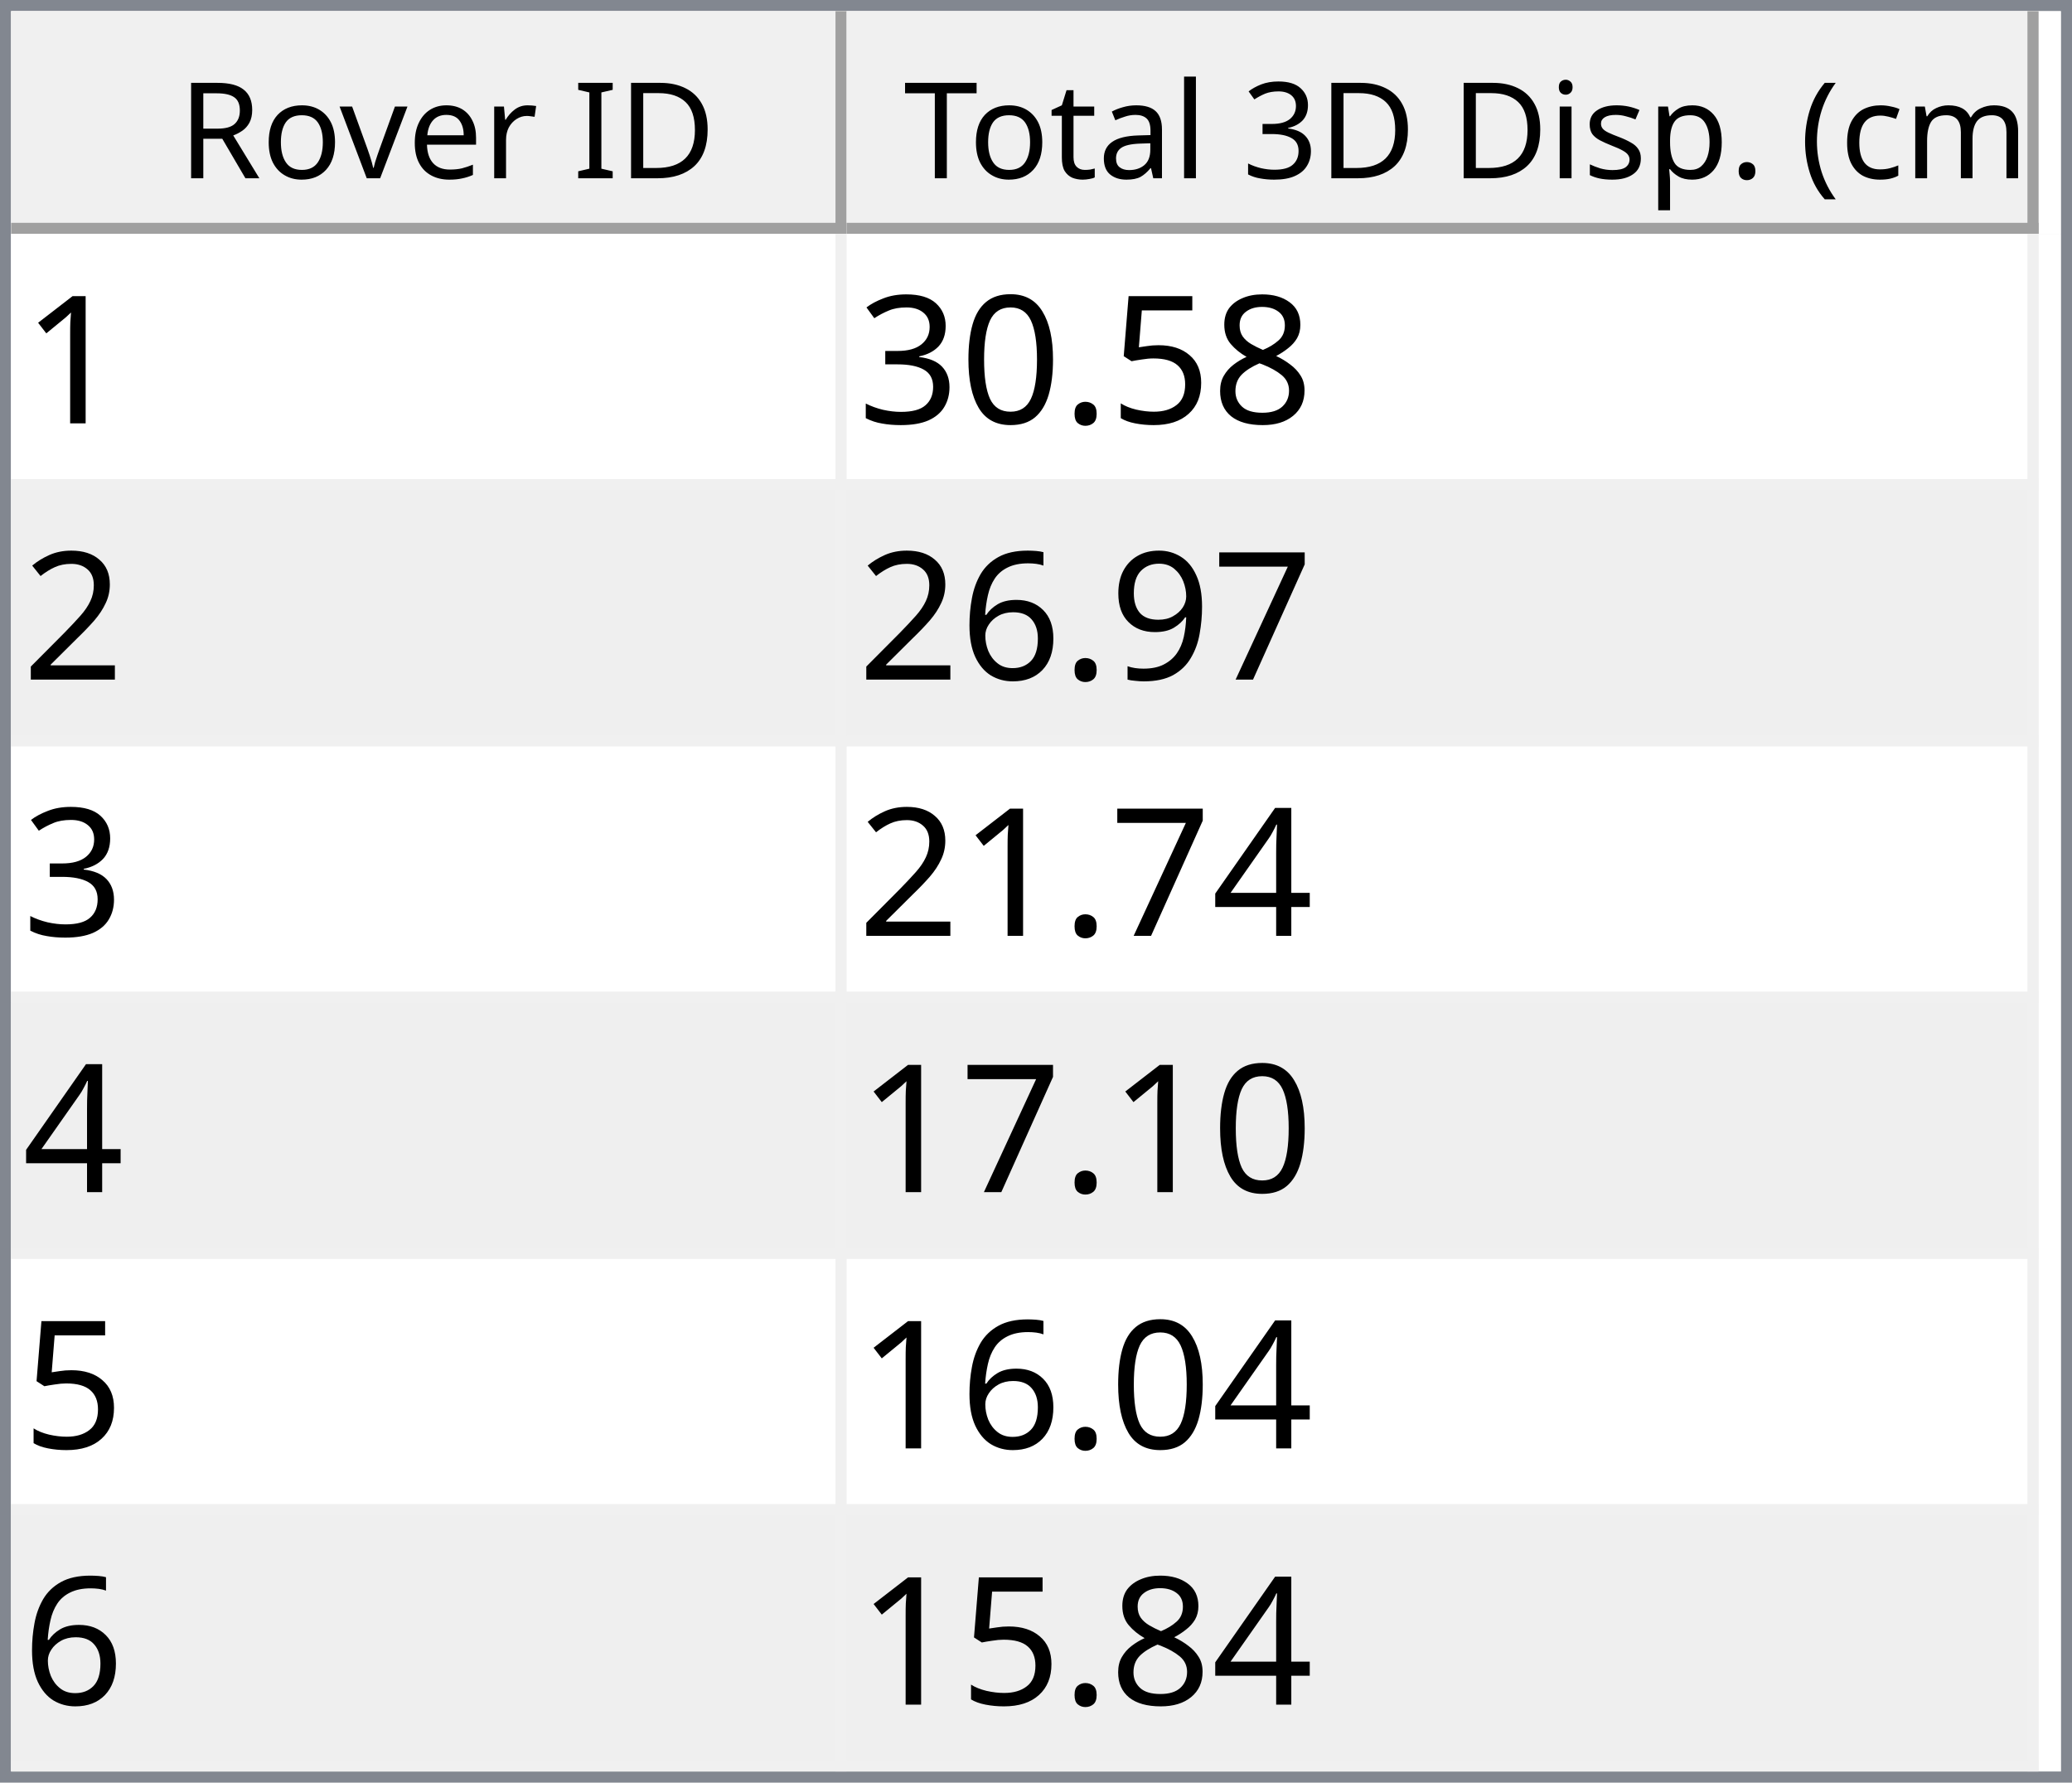
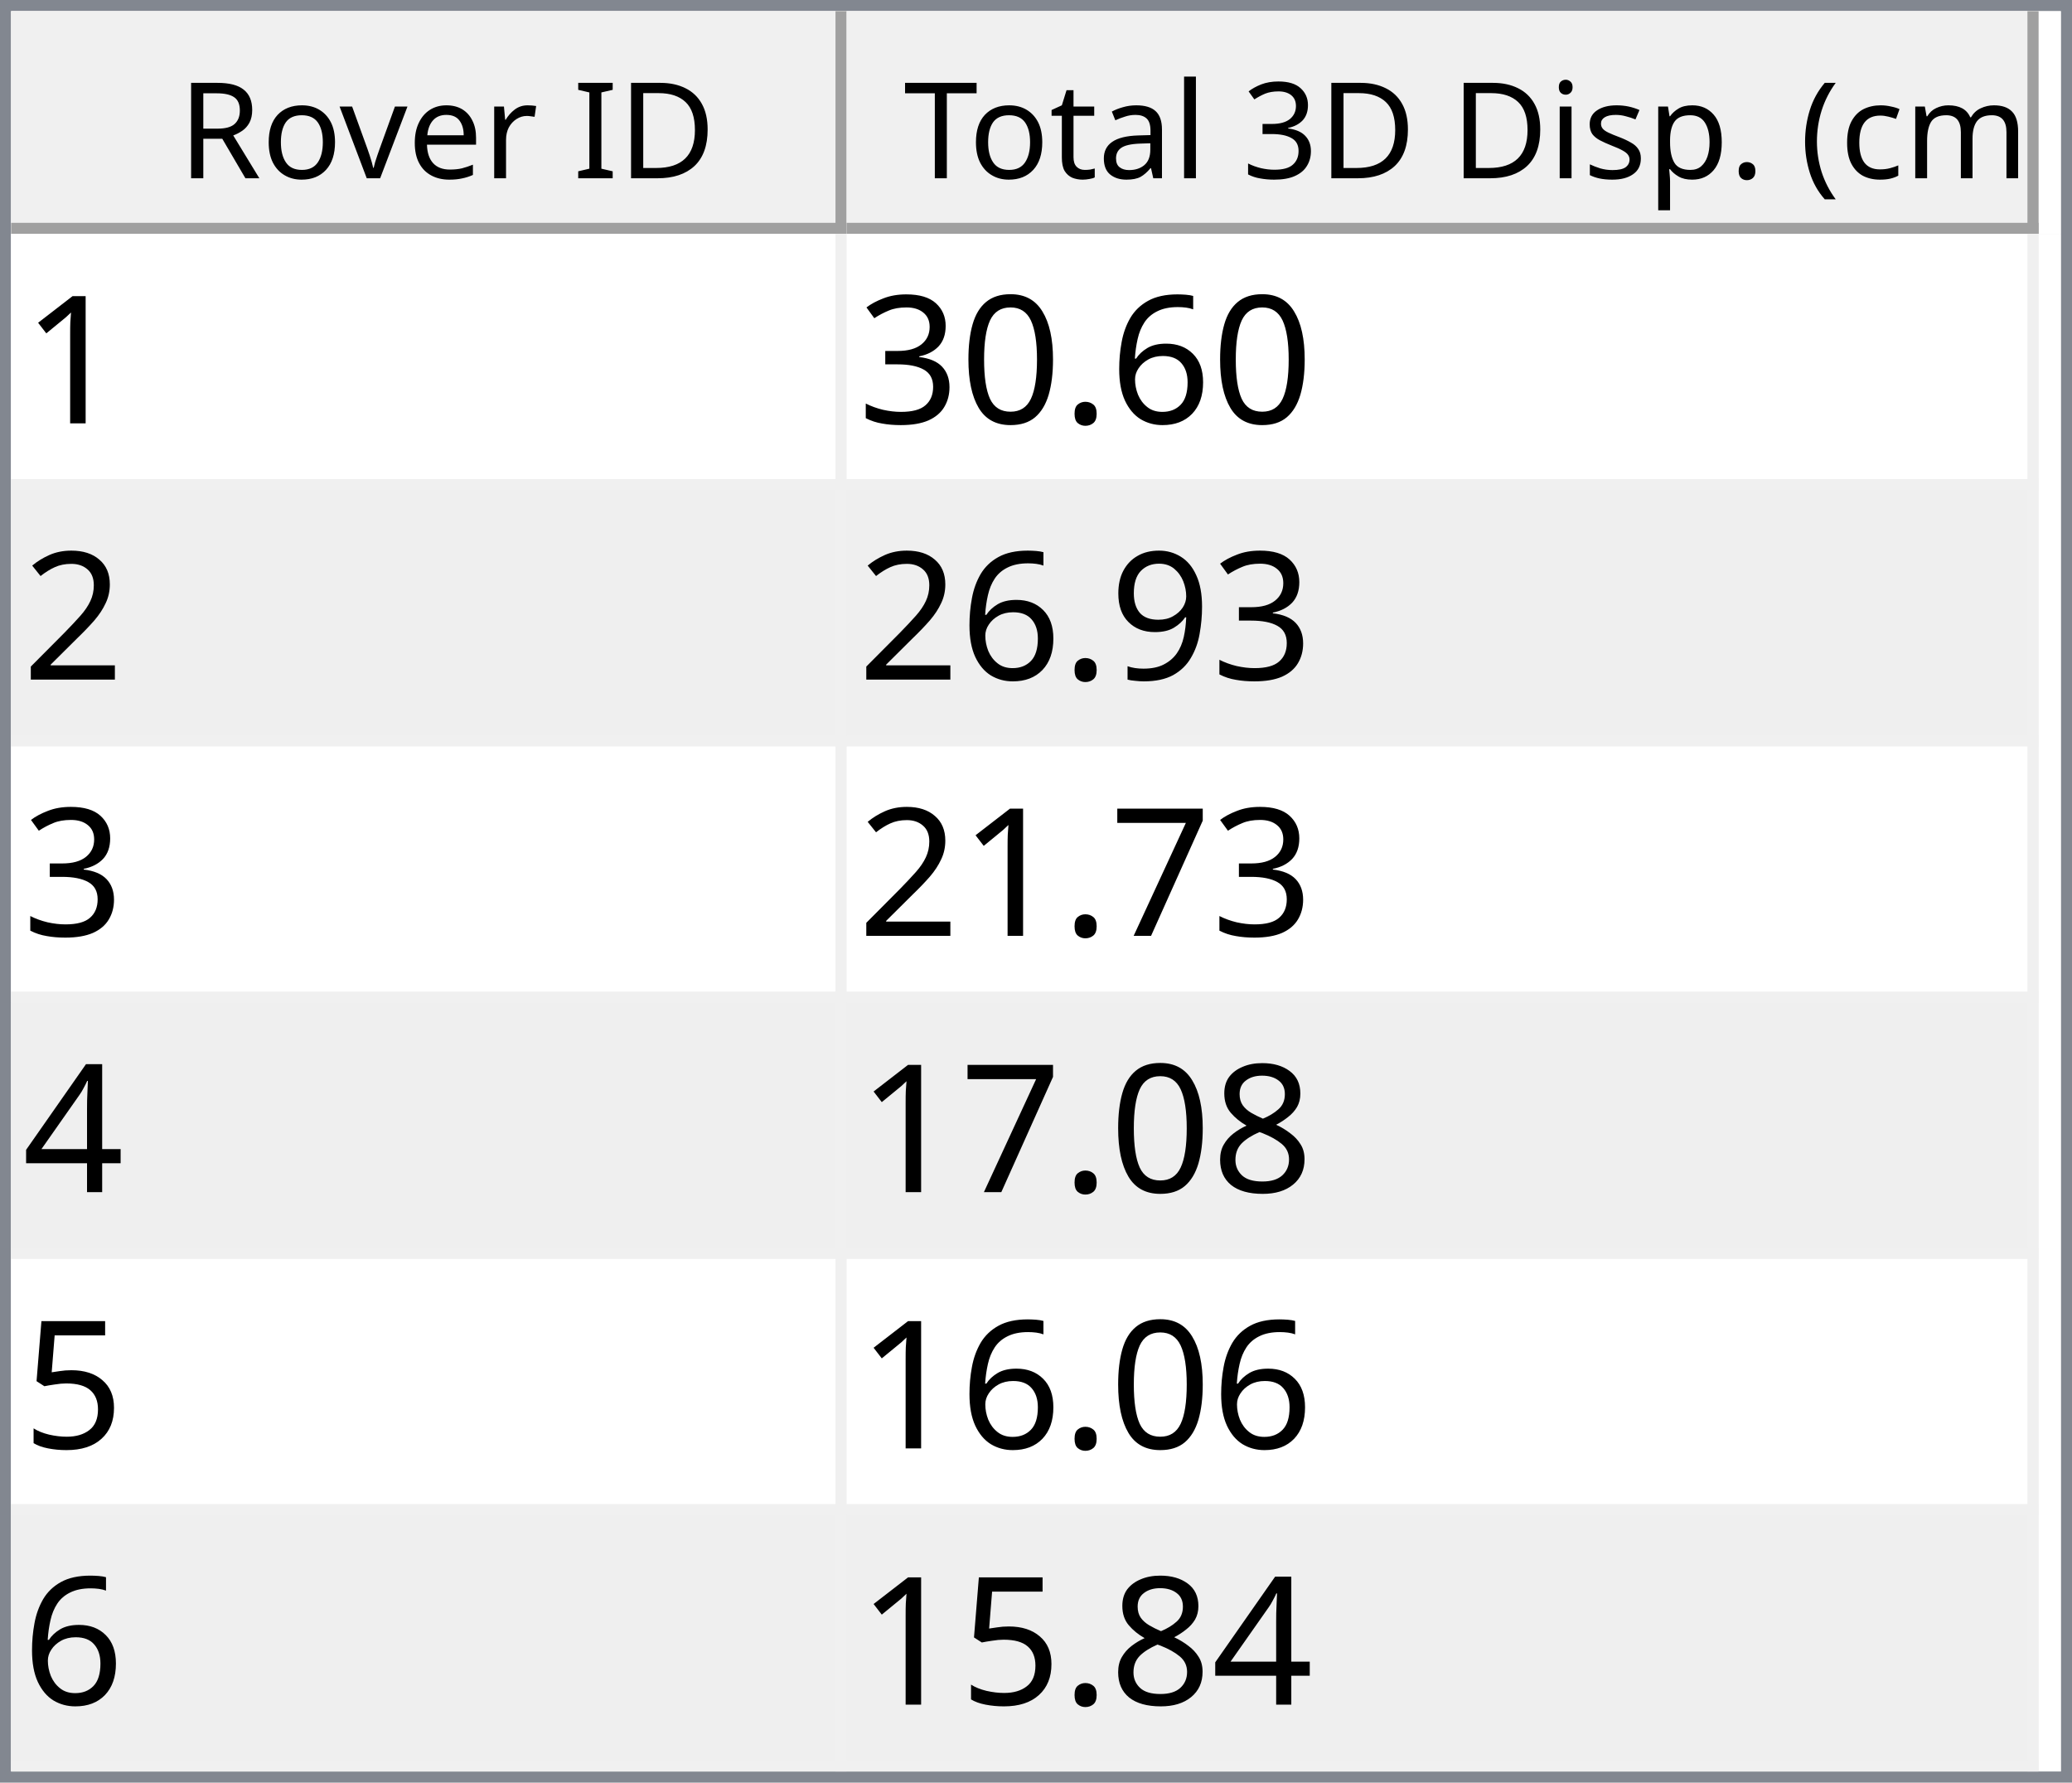
<svg xmlns="http://www.w3.org/2000/svg" style="fill-opacity:1; color-rendering:auto; color-interpolation:auto; text-rendering:auto; stroke:black; stroke-linecap:square; stroke-miterlimit:10; shape-rendering:auto; stroke-opacity:1; fill:black; stroke-dasharray:none; font-weight:normal; stroke-width:1; font-family:'Dialog'; font-style:normal; stroke-linejoin:miter; font-size:12px; stroke-dashoffset:0; image-rendering:auto;" width="186" height="160">
  <defs id="genericDefs" />
  <g>
    <defs id="defs1">
      <clipPath clipPathUnits="userSpaceOnUse" id="clipPath1">
        <path d="M0 0 L186 0 L186 160 L0 160 L0 0 Z" />
      </clipPath>
      <clipPath clipPathUnits="userSpaceOnUse" id="clipPath2">
        <path d="M0 0 L0 160 L186 160 L186 0 Z" />
      </clipPath>
      <clipPath clipPathUnits="userSpaceOnUse" id="clipPath3">
        <path d="M0 0 L0 20 L184 20 L184 0 Z" />
      </clipPath>
      <clipPath clipPathUnits="userSpaceOnUse" id="clipPath4">
        <path d="M0 0 L0 20 L75 20 L75 0 Z" />
      </clipPath>
      <clipPath clipPathUnits="userSpaceOnUse" id="clipPath5">
        <path d="M1 1 L1 19 L74 19 L74 1 Z" />
      </clipPath>
      <clipPath clipPathUnits="userSpaceOnUse" id="clipPath6">
        <path d="M0 0 L0 18 L73 18 L73 0 Z" />
      </clipPath>
      <clipPath clipPathUnits="userSpaceOnUse" id="clipPath7">
        <path d="M-0.5 -0.5 L-0.5 19.5 L74.5 19.5 L74.5 -0.5 Z" />
      </clipPath>
      <clipPath clipPathUnits="userSpaceOnUse" id="clipPath8">
        <path d="M0 0 L0 20 L107 20 L107 0 Z" />
      </clipPath>
      <clipPath clipPathUnits="userSpaceOnUse" id="clipPath9">
        <path d="M1 1 L1 19 L106 19 L106 1 Z" />
      </clipPath>
      <clipPath clipPathUnits="userSpaceOnUse" id="clipPath10">
        <path d="M0 0 L0 18 L105 18 L105 0 Z" />
      </clipPath>
      <clipPath clipPathUnits="userSpaceOnUse" id="clipPath11">
        <path d="M-0.5 -0.5 L-0.5 19.5 L106.5 19.5 L106.5 -0.5 Z" />
      </clipPath>
      <clipPath clipPathUnits="userSpaceOnUse" id="clipPath12">
        <path d="M0 0 L0 138 L184 138 L184 0 Z" />
      </clipPath>
      <clipPath clipPathUnits="userSpaceOnUse" id="clipPath13">
        <path d="M0 0 L0 138 L182 138 L182 0 Z" />
      </clipPath>
      <clipPath clipPathUnits="userSpaceOnUse" id="clipPath14">
        <path d="M-0.5 -0.5 L-0.5 137.5 L181.5 137.5 L181.5 -0.5 Z" />
      </clipPath>
      <clipPath clipPathUnits="userSpaceOnUse" id="clipPath15">
        <path d="M0 0 L0 22 L74 22 L74 0 Z" />
      </clipPath>
      <clipPath clipPathUnits="userSpaceOnUse" id="clipPath16">
        <path d="M0 0 L0 22 L106 22 L106 0 Z" />
      </clipPath>
      <font horiz-adv-x="64.551" id="font1">
        <font-face ascent="107.91" descent="25.098" units-per-em="100" style="font-style:normal; font-family:Segoe UI; font-weight:normal;" />
        <missing-glyph horiz-adv-x="64.551" d="M8.109 0 L8.109 68.266 L56.453 68.266 L56.453 0 L8.109 0 ZM15.328 7.234 L49.219 7.234 L49.219 61.031 L15.328 61.031 L15.328 7.234 Z" />
        <glyph unicode="D" horiz-adv-x="70.117" d="M9.188 0 L9.188 70.016 L28.516 70.016 Q65.531 70.016 65.531 35.891 Q65.531 19.672 55.25 9.836 Q44.969 0 27.734 0 L9.188 0 ZM17.391 62.594 L17.391 7.422 L27.828 7.422 Q41.609 7.422 49.273 14.797 Q56.938 22.172 56.938 35.688 Q56.938 62.594 28.328 62.594 L17.391 62.594 Z" />
        <glyph unicode="I" horiz-adv-x="26.611" d="M17.391 0 L9.188 0 L9.188 70.016 L17.391 70.016 L17.391 0 Z" />
        <glyph unicode=" " horiz-adv-x="27.393" d="" />
        <glyph unicode="r" horiz-adv-x="34.766" d="M34.188 41.891 Q32.078 43.5 28.125 43.5 Q23 43.5 19.555 38.672 Q16.109 33.844 16.109 25.484 L16.109 0 L8.109 0 L8.109 50 L16.109 50 L16.109 39.703 L16.312 39.703 Q18.016 44.969 21.531 47.922 Q25.047 50.875 29.391 50.875 Q32.516 50.875 34.188 50.203 L34.188 41.891 Z" />
        <glyph unicode="e" horiz-adv-x="52.295" d="M48.297 23 L12.984 23 Q13.188 14.656 17.484 10.109 Q21.781 5.562 29.297 5.562 Q37.75 5.562 44.828 11.141 L44.828 3.609 Q38.234 -1.172 27.391 -1.172 Q16.797 -1.172 10.742 5.641 Q4.688 12.453 4.688 24.812 Q4.688 36.469 11.305 43.82 Q17.922 51.172 27.734 51.172 Q37.547 51.172 42.922 44.828 Q48.297 38.484 48.297 27.203 L48.297 23 ZM40.094 29.781 Q40.047 36.719 36.75 40.578 Q33.453 44.438 27.594 44.438 Q21.922 44.438 17.969 40.383 Q14.016 36.328 13.094 29.781 L40.094 29.781 Z" />
        <glyph unicode="v" horiz-adv-x="47.9" d="M47.406 50 L27.484 0 L19.625 0 L0.688 50 L9.469 50 L22.172 13.672 Q23.578 9.672 23.922 6.688 L24.125 6.688 Q24.609 10.453 25.688 13.484 L38.969 50 L47.406 50 Z" />
        <glyph unicode="o" horiz-adv-x="58.594" d="M29 -1.172 Q17.922 -1.172 11.305 5.836 Q4.688 12.844 4.688 24.422 Q4.688 37.016 11.57 44.094 Q18.453 51.172 30.172 51.172 Q41.359 51.172 47.633 44.289 Q53.906 37.406 53.906 25.203 Q53.906 13.234 47.141 6.031 Q40.375 -1.172 29 -1.172 ZM29.594 44.438 Q21.875 44.438 17.383 39.188 Q12.891 33.938 12.891 24.703 Q12.891 15.828 17.43 10.695 Q21.969 5.562 29.594 5.562 Q37.359 5.562 41.531 10.594 Q45.703 15.625 45.703 24.906 Q45.703 34.281 41.531 39.359 Q37.359 44.438 29.594 44.438 Z" />
        <glyph unicode="R" horiz-adv-x="59.814" d="M59.375 0 L49.609 0 L37.891 19.625 Q36.281 22.359 34.766 24.289 Q33.25 26.219 31.664 27.438 Q30.078 28.656 28.25 29.219 Q26.422 29.781 24.125 29.781 L17.391 29.781 L17.391 0 L9.188 0 L9.188 70.016 L30.078 70.016 Q34.672 70.016 38.555 68.867 Q42.438 67.719 45.289 65.375 Q48.141 63.031 49.758 59.547 Q51.375 56.062 51.375 51.375 Q51.375 47.703 50.273 44.656 Q49.172 41.609 47.148 39.211 Q45.125 36.812 42.266 35.133 Q39.406 33.453 35.844 32.516 L35.844 32.328 Q37.594 31.547 38.891 30.547 Q40.188 29.547 41.359 28.18 Q42.531 26.812 43.68 25.078 Q44.828 23.344 46.234 21.047 L59.375 0 ZM17.391 62.594 L17.391 37.203 L28.516 37.203 Q31.594 37.203 34.203 38.133 Q36.812 39.062 38.719 40.797 Q40.625 42.531 41.703 45.047 Q42.781 47.562 42.781 50.688 Q42.781 56.297 39.141 59.445 Q35.5 62.594 28.609 62.594 L17.391 62.594 Z" />
        <glyph unicode=")" horiz-adv-x="30.176" d="M8.297 -15.922 L1.172 -15.922 Q16.406 2.344 16.406 26.812 Q16.406 51.469 1.078 70.016 L8.297 70.016 Q23.531 52.156 23.531 26.703 Q23.531 1.375 8.297 -15.922 Z" />
        <glyph unicode="m" horiz-adv-x="86.133" d="M79.109 0 L71.094 0 L71.094 28.719 Q71.094 37.016 68.531 40.727 Q65.969 44.438 59.906 44.438 Q54.781 44.438 51.195 39.75 Q47.609 35.062 47.609 28.516 L47.609 0 L39.594 0 L39.594 29.688 Q39.594 44.438 28.219 44.438 Q22.953 44.438 19.531 40.016 Q16.109 35.594 16.109 28.516 L16.109 0 L8.109 0 L8.109 50 L16.109 50 L16.109 42.094 L16.312 42.094 Q21.625 51.172 31.844 51.172 Q36.969 51.172 40.773 48.312 Q44.578 45.453 46 40.828 Q51.562 51.172 62.594 51.172 Q79.109 51.172 79.109 30.812 L79.109 0 Z" />
        <glyph unicode="c" horiz-adv-x="46.191" d="M42.188 2.297 Q36.422 -1.172 28.516 -1.172 Q17.828 -1.172 11.258 5.789 Q4.688 12.75 4.688 23.828 Q4.688 36.188 11.766 43.68 Q18.844 51.172 30.672 51.172 Q37.25 51.172 42.281 48.734 L42.281 40.531 Q36.719 44.438 30.375 44.438 Q22.703 44.438 17.797 38.945 Q12.891 33.453 12.891 24.516 Q12.891 15.719 17.508 10.641 Q22.125 5.562 29.891 5.562 Q36.422 5.562 42.188 9.906 L42.188 2.297 Z" />
        <glyph unicode="(" horiz-adv-x="30.176" d="M29.109 -15.922 L21.969 -15.922 Q6.844 1.375 6.844 26.703 Q6.844 52.156 21.969 70.016 L29.203 70.016 Q13.875 51.469 13.875 26.812 Q13.875 2.344 29.109 -15.922 Z" />
        <glyph unicode="." horiz-adv-x="21.68" d="M10.891 -1.078 Q8.641 -1.078 7.055 0.539 Q5.469 2.156 5.469 4.391 Q5.469 6.641 7.055 8.273 Q8.641 9.906 10.891 9.906 Q13.188 9.906 14.797 8.273 Q16.406 6.641 16.406 4.391 Q16.406 2.156 14.797 0.539 Q13.188 -1.078 10.891 -1.078 Z" />
        <glyph unicode="p" horiz-adv-x="58.789" d="M16.312 7.234 L16.109 7.234 L16.109 -23 L8.109 -23 L8.109 50 L16.109 50 L16.109 41.219 L16.312 41.219 Q22.219 51.172 33.594 51.172 Q43.266 51.172 48.688 44.461 Q54.109 37.75 54.109 26.469 Q54.109 13.922 48 6.375 Q41.891 -1.172 31.297 -1.172 Q21.578 -1.172 16.312 7.234 ZM16.109 27.391 L16.109 20.406 Q16.109 14.203 20.141 9.883 Q24.172 5.562 30.375 5.562 Q37.641 5.562 41.773 11.133 Q45.906 16.703 45.906 26.609 Q45.906 34.969 42.047 39.703 Q38.188 44.438 31.594 44.438 Q24.609 44.438 20.359 39.578 Q16.109 34.719 16.109 27.391 Z" />
        <glyph unicode="s" horiz-adv-x="42.432" d="M5.078 1.812 L5.078 10.406 Q11.625 5.562 19.484 5.562 Q30.031 5.562 30.031 12.594 Q30.031 14.594 29.125 15.992 Q28.219 17.391 26.68 18.461 Q25.141 19.531 23.07 20.383 Q21 21.234 18.609 22.172 Q15.281 23.484 12.766 24.828 Q10.25 26.172 8.57 27.859 Q6.891 29.547 6.031 31.695 Q5.172 33.844 5.172 36.719 Q5.172 40.234 6.789 42.945 Q8.406 45.656 11.086 47.484 Q13.766 49.312 17.211 50.242 Q20.656 51.172 24.312 51.172 Q30.812 51.172 35.938 48.922 L35.938 40.828 Q30.422 44.438 23.25 44.438 Q21 44.438 19.195 43.922 Q17.391 43.406 16.094 42.477 Q14.797 41.547 14.086 40.258 Q13.375 38.969 13.375 37.406 Q13.375 35.453 14.086 34.133 Q14.797 32.812 16.164 31.789 Q17.531 30.766 19.484 29.938 Q21.438 29.109 23.922 28.125 Q27.25 26.859 29.883 25.516 Q32.516 24.172 34.375 22.484 Q36.234 20.797 37.234 18.602 Q38.234 16.406 38.234 13.375 Q38.234 9.672 36.602 6.938 Q34.969 4.203 32.234 2.398 Q29.5 0.594 25.93 -0.289 Q22.359 -1.172 18.453 -1.172 Q10.75 -1.172 5.078 1.812 Z" />
        <glyph unicode="i" horiz-adv-x="24.219" d="M12.203 62.703 Q10.062 62.703 8.547 64.164 Q7.031 65.625 7.031 67.875 Q7.031 70.125 8.547 71.609 Q10.062 73.094 12.203 73.094 Q14.406 73.094 15.945 71.609 Q17.484 70.125 17.484 67.875 Q17.484 65.719 15.945 64.211 Q14.406 62.703 12.203 62.703 ZM16.109 0 L8.109 0 L8.109 50 L16.109 50 L16.109 0 Z" />
        <glyph unicode="3" horiz-adv-x="53.906" d="M46.531 19.828 Q46.531 15.094 44.75 11.211 Q42.969 7.328 39.719 4.57 Q36.469 1.812 31.93 0.297 Q27.391 -1.219 21.922 -1.219 Q11.922 -1.219 6 2.594 L6 11.188 Q13.094 5.609 22.219 5.609 Q25.875 5.609 28.828 6.539 Q31.781 7.469 33.906 9.227 Q36.031 10.984 37.18 13.477 Q38.328 15.969 38.328 19.094 Q38.328 32.812 18.797 32.812 L12.984 32.812 L12.984 39.594 L18.5 39.594 Q35.797 39.594 35.797 52.484 Q35.797 64.406 22.609 64.406 Q15.188 64.406 8.688 59.422 L8.688 67.188 Q15.375 71.188 24.609 71.188 Q29 71.188 32.57 69.969 Q36.141 68.75 38.68 66.555 Q41.219 64.359 42.609 61.281 Q44 58.203 44 54.5 Q44 40.672 30.031 36.719 L30.031 36.531 Q33.594 36.141 36.625 34.797 Q39.656 33.453 41.852 31.305 Q44.047 29.156 45.289 26.25 Q46.531 23.344 46.531 19.828 Z" />
        <glyph unicode="l" horiz-adv-x="24.219" d="M16.109 0 L8.109 0 L8.109 74.031 L16.109 74.031 L16.109 0 Z" />
        <glyph unicode="a" horiz-adv-x="50.879" d="M43.891 0 L35.891 0 L35.891 7.812 L35.688 7.812 Q30.469 -1.172 20.312 -1.172 Q12.844 -1.172 8.617 2.781 Q4.391 6.734 4.391 13.281 Q4.391 27.297 20.906 29.594 L35.891 31.688 Q35.891 44.438 25.594 44.438 Q16.547 44.438 9.281 38.281 L9.281 46.484 Q16.656 51.172 26.266 51.172 Q43.891 51.172 43.891 32.516 L43.891 0 ZM35.891 25.297 L23.828 23.641 Q18.266 22.859 15.43 20.875 Q12.594 18.891 12.594 13.875 Q12.594 10.203 15.211 7.883 Q17.828 5.562 22.172 5.562 Q28.125 5.562 32.008 9.742 Q35.891 13.922 35.891 20.312 L35.891 25.297 Z" />
        <glyph unicode="t" horiz-adv-x="33.887" d="M31.297 0.484 Q28.469 -1.078 23.828 -1.078 Q10.688 -1.078 10.688 13.578 L10.688 43.172 L2.094 43.172 L2.094 50 L10.688 50 L10.688 62.203 L18.703 64.797 L18.703 50 L31.297 50 L31.297 43.172 L18.703 43.172 L18.703 14.984 Q18.703 9.969 20.414 7.82 Q22.125 5.672 26.078 5.672 Q29.109 5.672 31.297 7.328 L31.297 0.484 Z" />
        <glyph unicode="T" horiz-adv-x="52.393" d="M50.594 62.594 L30.375 62.594 L30.375 0 L22.172 0 L22.172 62.594 L2 62.594 L2 70.016 L50.594 70.016 L50.594 62.594 Z" />
      </font>
      <font horiz-adv-x="75.0" id="font2">
        <font-face ascent="100.537" descent="21.973" units-per-em="100" style="font-style:normal; font-family:sans-serif; font-weight:normal;" />
        <missing-glyph horiz-adv-x="75.0" d="M12.5 0 L12.5 62.5 L62.5 62.5 L62.5 0 L12.5 0 ZM14.062 1.562 L60.938 1.562 L60.938 60.938 L14.062 60.938 L14.062 1.562 Z" />
        <glyph unicode="1" horiz-adv-x="55.615" d="M37.25 0 L28.469 0 L28.469 56 Q25.297 52.984 20.141 49.953 Q14.984 46.922 10.891 45.406 L10.891 53.906 Q18.266 57.375 23.781 62.305 Q29.297 67.234 31.594 71.875 L37.25 71.875 L37.25 0 Z" />
-         <glyph unicode="8" horiz-adv-x="55.615" d="M17.672 38.812 Q12.203 40.828 9.57 44.539 Q6.938 48.25 6.938 53.422 Q6.938 61.234 12.555 66.555 Q18.172 71.875 27.484 71.875 Q36.859 71.875 42.578 66.43 Q48.297 60.984 48.297 53.172 Q48.297 48.188 45.68 44.508 Q43.062 40.828 37.75 38.812 Q44.344 36.672 47.781 31.883 Q51.219 27.094 51.219 20.453 Q51.219 11.281 44.727 5.031 Q38.234 -1.219 27.641 -1.219 Q17.047 -1.219 10.547 5.055 Q4.047 11.328 4.047 20.703 Q4.047 27.688 7.594 32.398 Q11.141 37.109 17.672 38.812 ZM15.922 53.719 Q15.922 48.641 19.195 45.414 Q22.469 42.188 27.688 42.188 Q32.766 42.188 36.016 45.383 Q39.266 48.578 39.266 53.219 Q39.266 58.062 35.914 61.359 Q32.562 64.656 27.594 64.656 Q22.562 64.656 19.242 61.43 Q15.922 58.203 15.922 53.719 ZM13.094 20.656 Q13.094 16.891 14.875 13.375 Q16.656 9.859 20.172 7.93 Q23.688 6 27.734 6 Q34.031 6 38.133 10.055 Q42.234 14.109 42.234 20.359 Q42.234 26.703 38.016 30.859 Q33.797 35.016 27.438 35.016 Q21.234 35.016 17.164 30.914 Q13.094 26.812 13.094 20.656 Z" />
-         <glyph unicode="5" horiz-adv-x="55.615" d="M4.156 18.75 L13.375 19.531 Q14.406 12.797 18.141 9.398 Q21.875 6 27.156 6 Q33.5 6 37.891 10.789 Q42.281 15.578 42.281 23.484 Q42.281 31 38.062 35.352 Q33.844 39.703 27 39.703 Q22.75 39.703 19.336 37.773 Q15.922 35.844 13.969 32.766 L5.719 33.844 L12.641 70.609 L48.25 70.609 L48.25 62.203 L19.672 62.203 L15.828 42.969 Q22.266 47.469 29.344 47.469 Q38.719 47.469 45.164 40.969 Q51.609 34.469 51.609 24.266 Q51.609 14.547 45.953 7.469 Q39.062 -1.219 27.156 -1.219 Q17.391 -1.219 11.211 4.25 Q5.031 9.719 4.156 18.75 Z" />
+         <glyph unicode="6" horiz-adv-x="55.615" d="M49.75 54.047 L41.016 53.375 Q39.844 58.547 37.703 60.891 Q34.125 64.656 28.906 64.656 Q24.703 64.656 21.531 62.312 Q17.391 59.281 14.992 53.469 Q12.594 47.656 12.5 36.922 Q15.672 41.75 20.266 44.094 Q24.859 46.438 29.891 46.438 Q38.672 46.438 44.852 39.969 Q51.031 33.5 51.031 23.25 Q51.031 16.5 48.125 10.719 Q45.219 4.938 40.141 1.859 Q35.062 -1.219 28.609 -1.219 Q17.625 -1.219 10.695 6.859 Q3.766 14.938 3.766 33.5 Q3.766 54.25 11.422 63.672 Q18.109 71.875 29.438 71.875 Q37.891 71.875 43.289 67.141 Q48.688 62.406 49.75 54.047 ZM13.875 23.188 Q13.875 18.656 15.797 14.508 Q17.719 10.359 21.188 8.18 Q24.656 6 28.469 6 Q34.031 6 38.039 10.492 Q42.047 14.984 42.047 22.703 Q42.047 30.125 38.086 34.398 Q34.125 38.672 28.125 38.672 Q22.172 38.672 18.023 34.398 Q13.875 30.125 13.875 23.188 Z" />
        <glyph unicode="." horiz-adv-x="27.783" d="M9.078 0 L9.078 10.016 L19.094 10.016 L19.094 0 L9.078 0 Z" />
        <glyph unicode="0" horiz-adv-x="55.615" d="M4.156 35.297 Q4.156 48 6.766 55.742 Q9.375 63.484 14.523 67.68 Q19.672 71.875 27.484 71.875 Q33.25 71.875 37.594 69.555 Q41.938 67.234 44.773 62.867 Q47.609 58.5 49.219 52.227 Q50.828 45.953 50.828 35.297 Q50.828 22.703 48.242 14.969 Q45.656 7.234 40.508 3.008 Q35.359 -1.219 27.484 -1.219 Q17.141 -1.219 11.234 6.203 Q4.156 15.141 4.156 35.297 ZM13.188 35.297 Q13.188 17.672 17.312 11.836 Q21.438 6 27.484 6 Q33.547 6 37.672 11.859 Q41.797 17.719 41.797 35.297 Q41.797 52.984 37.672 58.789 Q33.547 64.594 27.391 64.594 Q21.344 64.594 17.719 59.469 Q13.188 52.938 13.188 35.297 Z" />
        <glyph unicode="3" horiz-adv-x="55.615" d="M4.203 18.891 L12.984 20.062 Q14.5 12.594 18.141 9.297 Q21.781 6 27 6 Q33.203 6 37.477 10.297 Q41.75 14.594 41.75 20.953 Q41.75 27 37.797 30.93 Q33.844 34.859 27.734 34.859 Q25.25 34.859 21.531 33.891 L22.516 41.609 Q23.391 41.5 23.922 41.5 Q29.547 41.5 34.039 44.43 Q38.531 47.359 38.531 53.469 Q38.531 58.297 35.258 61.477 Q31.984 64.656 26.812 64.656 Q21.688 64.656 18.266 61.43 Q14.844 58.203 13.875 51.766 L5.078 53.328 Q6.688 62.156 12.398 67.016 Q18.109 71.875 26.609 71.875 Q32.469 71.875 37.398 69.359 Q42.328 66.844 44.945 62.5 Q47.562 58.156 47.562 53.266 Q47.562 48.641 45.07 44.828 Q42.578 41.016 37.703 38.766 Q44.047 37.312 47.562 32.695 Q51.078 28.078 51.078 21.141 Q51.078 11.766 44.242 5.25 Q37.406 -1.266 26.953 -1.266 Q17.531 -1.266 11.305 4.352 Q5.078 9.969 4.203 18.891 Z" />
        <glyph unicode="2" horiz-adv-x="55.615" d="M50.344 8.453 L50.344 0 L3.031 0 Q2.938 3.172 4.047 6.109 Q5.859 10.938 9.836 15.625 Q13.812 20.312 21.344 26.469 Q33.016 36.031 37.117 41.625 Q41.219 47.219 41.219 52.203 Q41.219 57.422 37.477 61.008 Q33.734 64.594 27.734 64.594 Q21.391 64.594 17.578 60.789 Q13.766 56.984 13.719 50.25 L4.688 51.172 Q5.609 61.281 11.664 66.578 Q17.719 71.875 27.938 71.875 Q38.234 71.875 44.242 66.164 Q50.25 60.453 50.25 52 Q50.25 47.703 48.492 43.555 Q46.734 39.406 42.656 34.812 Q38.578 30.219 29.109 22.219 Q21.188 15.578 18.945 13.211 Q16.703 10.844 15.234 8.453 L50.344 8.453 Z" />
+         <glyph unicode="9" horiz-adv-x="55.615" d="M5.469 16.547 L13.922 17.328 Q14.984 11.375 18.016 8.688 Q21.047 6 25.781 6 Q29.828 6 32.883 7.859 Q35.938 9.719 37.891 12.82 Q39.844 15.922 41.164 21.195 Q42.484 26.469 42.484 31.938 Q42.484 32.516 42.438 33.688 Q39.797 29.5 35.234 26.883 Q30.672 24.266 25.344 24.266 Q16.453 24.266 10.305 30.711 Q4.156 37.156 4.156 47.703 Q4.156 58.594 10.578 65.234 Q17 71.875 26.656 71.875 Q33.641 71.875 39.43 68.117 Q45.219 64.359 48.219 57.398 Q51.219 50.438 51.219 37.25 Q51.219 23.531 48.242 15.406 Q45.266 7.281 39.383 3.031 Q33.5 -1.219 25.594 -1.219 Q17.188 -1.219 11.867 3.445 Q6.547 8.109 5.469 16.547 ZM41.453 48.141 Q41.453 55.719 37.43 60.156 Q33.406 64.594 27.734 64.594 Q21.875 64.594 17.531 59.812 Q13.188 55.031 13.188 47.406 Q13.188 40.578 17.312 36.305 Q21.438 32.031 27.484 32.031 Q33.594 32.031 37.523 36.305 Q41.453 40.578 41.453 48.141 Z" />
        <glyph unicode="7" horiz-adv-x="55.615" d="M4.734 62.203 L4.734 70.656 L51.078 70.656 L51.078 63.812 Q44.234 56.547 37.523 44.484 Q30.812 32.422 27.156 19.672 Q24.516 10.688 23.781 0 L14.75 0 Q14.891 8.453 18.062 20.414 Q21.234 32.375 27.172 43.484 Q33.109 54.594 39.797 62.203 L4.734 62.203 Z" />
-         <glyph unicode="9" horiz-adv-x="55.615" d="M5.469 16.547 L13.922 17.328 Q14.984 11.375 18.016 8.688 Q21.047 6 25.781 6 Q29.828 6 32.883 7.859 Q35.938 9.719 37.891 12.82 Q39.844 15.922 41.164 21.195 Q42.484 26.469 42.484 31.938 Q42.484 32.516 42.438 33.688 Q39.797 29.5 35.234 26.883 Q30.672 24.266 25.344 24.266 Q16.453 24.266 10.305 30.711 Q4.156 37.156 4.156 47.703 Q4.156 58.594 10.578 65.234 Q17 71.875 26.656 71.875 Q33.641 71.875 39.43 68.117 Q45.219 64.359 48.219 57.398 Q51.219 50.438 51.219 37.25 Q51.219 23.531 48.242 15.406 Q45.266 7.281 39.383 3.031 Q33.5 -1.219 25.594 -1.219 Q17.188 -1.219 11.867 3.445 Q6.547 8.109 5.469 16.547 ZM41.453 48.141 Q41.453 55.719 37.43 60.156 Q33.406 64.594 27.734 64.594 Q21.875 64.594 17.531 59.812 Q13.188 55.031 13.188 47.406 Q13.188 40.578 17.312 36.305 Q21.438 32.031 27.484 32.031 Q33.594 32.031 37.523 36.305 Q41.453 40.578 41.453 48.141 Z" />
-         <glyph unicode="6" horiz-adv-x="55.615" d="M49.75 54.047 L41.016 53.375 Q39.844 58.547 37.703 60.891 Q34.125 64.656 28.906 64.656 Q24.703 64.656 21.531 62.312 Q17.391 59.281 14.992 53.469 Q12.594 47.656 12.5 36.922 Q15.672 41.75 20.266 44.094 Q24.859 46.438 29.891 46.438 Q38.672 46.438 44.852 39.969 Q51.031 33.5 51.031 23.25 Q51.031 16.5 48.125 10.719 Q45.219 4.938 40.141 1.859 Q35.062 -1.219 28.609 -1.219 Q17.625 -1.219 10.695 6.859 Q3.766 14.938 3.766 33.5 Q3.766 54.25 11.422 63.672 Q18.109 71.875 29.438 71.875 Q37.891 71.875 43.289 67.141 Q48.688 62.406 49.75 54.047 ZM13.875 23.188 Q13.875 18.656 15.797 14.508 Q17.719 10.359 21.188 8.18 Q24.656 6 28.469 6 Q34.031 6 38.039 10.492 Q42.047 14.984 42.047 22.703 Q42.047 30.125 38.086 34.398 Q34.125 38.672 28.125 38.672 Q22.172 38.672 18.023 34.398 Q13.875 30.125 13.875 23.188 Z" />
        <glyph unicode="4" horiz-adv-x="55.615" d="M32.328 0 L32.328 17.141 L1.266 17.141 L1.266 25.203 L33.938 71.578 L41.109 71.578 L41.109 25.203 L50.781 25.203 L50.781 17.141 L41.109 17.141 L41.109 0 L32.328 0 ZM32.328 25.203 L32.328 57.469 L9.906 25.203 L32.328 25.203 Z" />
+         <glyph unicode="8" horiz-adv-x="55.615" d="M17.672 38.812 Q12.203 40.828 9.57 44.539 Q6.938 48.25 6.938 53.422 Q6.938 61.234 12.555 66.555 Q18.172 71.875 27.484 71.875 Q36.859 71.875 42.578 66.43 Q48.297 60.984 48.297 53.172 Q48.297 48.188 45.68 44.508 Q43.062 40.828 37.75 38.812 Q44.344 36.672 47.781 31.883 Q51.219 27.094 51.219 20.453 Q51.219 11.281 44.727 5.031 Q38.234 -1.219 27.641 -1.219 Q17.047 -1.219 10.547 5.055 Q4.047 11.328 4.047 20.703 Q4.047 27.688 7.594 32.398 Q11.141 37.109 17.672 38.812 ZM15.922 53.719 Q15.922 48.641 19.195 45.414 Q22.469 42.188 27.688 42.188 Q32.766 42.188 36.016 45.383 Q39.266 48.578 39.266 53.219 Q39.266 58.062 35.914 61.359 Q32.562 64.656 27.594 64.656 Q22.562 64.656 19.242 61.43 Q15.922 58.203 15.922 53.719 ZM13.094 20.656 Q13.094 16.891 14.875 13.375 Q16.656 9.859 20.172 7.93 Q23.688 6 27.734 6 Q34.031 6 38.133 10.055 Q42.234 14.109 42.234 20.359 Q42.234 26.703 38.016 30.859 Q33.797 35.016 27.438 35.016 Q21.234 35.016 17.164 30.914 Q13.094 26.812 13.094 20.656 Z" />
+         <glyph unicode="5" horiz-adv-x="55.615" d="M4.156 18.75 L13.375 19.531 Q14.406 12.797 18.141 9.398 Q21.875 6 27.156 6 Q33.5 6 37.891 10.789 Q42.281 15.578 42.281 23.484 Q42.281 31 38.062 35.352 Q33.844 39.703 27 39.703 Q22.75 39.703 19.336 37.773 Q15.922 35.844 13.969 32.766 L5.719 33.844 L12.641 70.609 L48.25 70.609 L48.25 62.203 L19.672 62.203 L15.828 42.969 Q22.266 47.469 29.344 47.469 Q38.719 47.469 45.164 40.969 Q51.609 34.469 51.609 24.266 Q51.609 14.547 45.953 7.469 Q39.062 -1.219 27.156 -1.219 Q17.391 -1.219 11.211 4.25 Q5.031 9.719 4.156 18.75 Z" />
      </font>
    </defs>
    <g style="fill:white; stroke:white;">
      <rect x="0" y="0" width="186" style="clip-path:url(#clipPath1); stroke:none;" height="160" />
    </g>
    <g style="fill:white; text-rendering:optimizeSpeed; color-rendering:optimizeSpeed; image-rendering:optimizeSpeed; shape-rendering:crispEdges; stroke:white; color-interpolation:sRGB;">
      <rect x="0" width="186" height="160" y="0" style="stroke:none;" />
      <path style="stroke:none;" d="M0 160 L186 160 L186 0 L0 0 Z" />
    </g>
    <g style="fill:rgb(240,240,240); font-family:'Segoe UI'; stroke:rgb(240,240,240);">
      <rect x="0" y="0" width="186" style="clip-path:url(#clipPath2); stroke:none;" height="160" />
    </g>
    <g style="fill:rgb(130,135,144); font-family:'Segoe UI'; stroke:rgb(130,135,144);">
      <path d="M0 0 L186 0 L186 160 L0 160 L0 0 ZM1 1 L185 1 L185 159 L1 159 L1 1 Z" style="fill-rule:evenodd; clip-path:url(#clipPath2); stroke:none;" />
    </g>
    <g style="fill:white; font-family:'Segoe UI'; stroke:white;" transform="translate(1,1)">
      <rect x="0" y="0" width="184" style="clip-path:url(#clipPath3); stroke:none;" height="20" />
    </g>
    <g style="fill:rgb(240,240,240); font-family:'Segoe UI'; stroke:rgb(240,240,240);" transform="translate(1,1)">
      <rect x="0" y="0" width="75" style="clip-path:url(#clipPath4); stroke:none;" height="20" />
    </g>
    <g style="font-family:'Segoe UI';" transform="translate(2,2)">
      <text x="14" xml:space="preserve" y="14" style="clip-path:url(#clipPath6); stroke:none;">Rover ID</text>
    </g>
    <g style="fill:rgb(160,160,160); font-family:'Segoe UI'; stroke:rgb(160,160,160); stroke-linejoin:bevel;" transform="translate(1.5,1.5)">
      <line x1="74" x2="74" y1="0" style="fill:none; clip-path:url(#clipPath7);" y2="19" />
    </g>
    <g style="fill:rgb(160,160,160); font-family:'Segoe UI'; stroke:rgb(160,160,160); stroke-linejoin:bevel;" transform="matrix(1,0,0,1,1,1) translate(0.5,0.5)">
      <line x1="0" x2="74" y1="19" style="fill:none; clip-path:url(#clipPath7);" y2="19" />
    </g>
    <g style="fill:rgb(240,240,240); font-family:'Segoe UI'; stroke:rgb(240,240,240);" transform="translate(76,1)">
      <rect x="0" y="0" width="107" style="clip-path:url(#clipPath8); stroke:none;" height="20" />
    </g>
    <g style="font-family:'Segoe UI';" transform="translate(77,2)">
      <text x="1" xml:space="preserve" y="14" style="clip-path:url(#clipPath10); stroke:none;"> Total 3D Disp. (cm)</text>
    </g>
    <g style="fill:rgb(160,160,160); font-family:'Segoe UI'; stroke:rgb(160,160,160); stroke-linejoin:bevel;" transform="translate(76.5,1.5)">
      <line x1="106" x2="106" y1="0" style="fill:none; clip-path:url(#clipPath11);" y2="19" />
    </g>
    <g style="fill:rgb(160,160,160); font-family:'Segoe UI'; stroke:rgb(160,160,160); stroke-linejoin:bevel;" transform="matrix(1,0,0,1,76,1) translate(0.5,0.5)">
      <line x1="0" x2="106" y1="19" style="fill:none; clip-path:url(#clipPath11);" y2="19" />
    </g>
    <g style="fill:white; font-family:'Segoe UI'; stroke:white;" transform="translate(1,21)">
      <rect x="0" y="0" width="184" style="clip-path:url(#clipPath12); stroke:none;" height="138" />
    </g>
    <g style="fill:rgb(240,240,240); font-size:16px; font-family:sans-serif; stroke:rgb(240,240,240);" transform="translate(1,21)">
      <rect x="0" y="0" width="182" style="clip-path:url(#clipPath13); stroke:none;" height="138" />
      <line transform="translate(0.5,0.5)" x1="0" x2="181" y1="22" style="clip-path:url(#clipPath14); fill:none; stroke-linejoin:bevel;" y2="22" />
    </g>
    <g transform="matrix(1,0,0,1,1,21) translate(0.5,0.5)" style="fill:rgb(240,240,240); font-size:16px; font-family:sans-serif; stroke:rgb(240,240,240); stroke-linejoin:bevel;">
      <line x1="0" x2="181" y1="45" style="fill:none; clip-path:url(#clipPath14);" y2="45" />
    </g>
    <g transform="matrix(1,0,0,1,1,21) translate(0.5,0.5)" style="fill:rgb(240,240,240); font-size:16px; font-family:sans-serif; stroke:rgb(240,240,240); stroke-linejoin:bevel;">
      <line x1="0" x2="181" y1="68" style="fill:none; clip-path:url(#clipPath14);" y2="68" />
    </g>
    <g transform="matrix(1,0,0,1,1,21) translate(0.5,0.5)" style="fill:rgb(240,240,240); font-size:16px; font-family:sans-serif; stroke:rgb(240,240,240); stroke-linejoin:bevel;">
      <line x1="0" x2="181" y1="91" style="fill:none; clip-path:url(#clipPath14);" y2="91" />
    </g>
    <g transform="matrix(1,0,0,1,1,21) translate(0.5,0.5)" style="fill:rgb(240,240,240); font-size:16px; font-family:sans-serif; stroke:rgb(240,240,240); stroke-linejoin:bevel;">
      <line x1="0" x2="181" y1="114" style="fill:none; clip-path:url(#clipPath14);" y2="114" />
    </g>
    <g transform="matrix(1,0,0,1,1,21) translate(0.5,0.5)" style="fill:rgb(240,240,240); font-size:16px; font-family:sans-serif; stroke:rgb(240,240,240); stroke-linejoin:bevel;">
      <line x1="0" x2="181" y1="137" style="fill:none; clip-path:url(#clipPath14);" y2="137" />
    </g>
    <g transform="matrix(1,0,0,1,1,21) translate(0.5,0.5)" style="fill:rgb(240,240,240); font-size:16px; font-family:sans-serif; stroke:rgb(240,240,240); stroke-linejoin:bevel;">
      <line x1="74" x2="74" y1="0" style="fill:none; clip-path:url(#clipPath14);" y2="137" />
    </g>
    <g transform="matrix(1,0,0,1,1,21) translate(0.5,0.5)" style="fill:rgb(240,240,240); font-size:16px; font-family:sans-serif; stroke:rgb(240,240,240); stroke-linejoin:bevel;">
      <line x1="181" x2="181" y1="0" style="fill:none; clip-path:url(#clipPath14);" y2="137" />
    </g>
    <g style="fill:white; font-size:16px; font-family:sans-serif; stroke:white;" transform="matrix(1,0,0,1,1,21)">
      <rect x="0" y="0" width="74" style="clip-path:url(#clipPath15); stroke:none;" height="22" />
      <text x="1" y="17" style="fill:black; clip-path:url(#clipPath15); stroke:none;" xml:space="preserve">1</text>
    </g>
    <g style="fill:white; font-size:16px; font-family:sans-serif; stroke:white;" transform="matrix(1,0,0,1,1,21) translate(75,0)">
      <rect x="0" y="0" width="106" style="clip-path:url(#clipPath16); stroke:none;" height="22" />
-       <text x="1" y="17" style="fill:black; clip-path:url(#clipPath16); stroke:none;" xml:space="preserve">30.58</text>
+       <text x="1" y="17" style="fill:black; clip-path:url(#clipPath16); stroke:none;" xml:space="preserve">30.60</text>
    </g>
    <g style="fill:rgb(239,239,239); font-size:16px; font-family:sans-serif; stroke:rgb(239,239,239);" transform="matrix(1,0,0,1,1,21) translate(0,23)">
      <rect x="0" y="0" width="74" style="clip-path:url(#clipPath15); stroke:none;" height="22" />
      <text x="1" y="17" style="fill:black; clip-path:url(#clipPath15); stroke:none;" xml:space="preserve">2</text>
    </g>
    <g style="fill:rgb(239,239,239); font-size:16px; font-family:sans-serif; stroke:rgb(239,239,239);" transform="matrix(1,0,0,1,1,21) translate(75,23)">
      <rect x="0" y="0" width="106" style="clip-path:url(#clipPath16); stroke:none;" height="22" />
-       <text x="1" y="17" style="fill:black; clip-path:url(#clipPath16); stroke:none;" xml:space="preserve">26.97</text>
+       <text x="1" y="17" style="fill:black; clip-path:url(#clipPath16); stroke:none;" xml:space="preserve">26.93</text>
    </g>
    <g style="fill:white; font-size:16px; font-family:sans-serif; stroke:white;" transform="matrix(1,0,0,1,1,21) translate(0,46)">
      <rect x="0" y="0" width="74" style="clip-path:url(#clipPath15); stroke:none;" height="22" />
      <text x="1" y="17" style="fill:black; clip-path:url(#clipPath15); stroke:none;" xml:space="preserve">3</text>
    </g>
    <g style="fill:white; font-size:16px; font-family:sans-serif; stroke:white;" transform="matrix(1,0,0,1,1,21) translate(75,46)">
      <rect x="0" y="0" width="106" style="clip-path:url(#clipPath16); stroke:none;" height="22" />
-       <text x="1" y="17" style="fill:black; clip-path:url(#clipPath16); stroke:none;" xml:space="preserve">21.74</text>
+       <text x="1" y="17" style="fill:black; clip-path:url(#clipPath16); stroke:none;" xml:space="preserve">21.73</text>
    </g>
    <g style="fill:rgb(239,239,239); font-size:16px; font-family:sans-serif; stroke:rgb(239,239,239);" transform="matrix(1,0,0,1,1,21) translate(0,69)">
      <rect x="0" y="0" width="74" style="clip-path:url(#clipPath15); stroke:none;" height="22" />
      <text x="1" y="17" style="fill:black; clip-path:url(#clipPath15); stroke:none;" xml:space="preserve">4</text>
    </g>
    <g style="fill:rgb(239,239,239); font-size:16px; font-family:sans-serif; stroke:rgb(239,239,239);" transform="matrix(1,0,0,1,1,21) translate(75,69)">
      <rect x="0" y="0" width="106" style="clip-path:url(#clipPath16); stroke:none;" height="22" />
-       <text x="1" y="17" style="fill:black; clip-path:url(#clipPath16); stroke:none;" xml:space="preserve">17.10</text>
+       <text x="1" y="17" style="fill:black; clip-path:url(#clipPath16); stroke:none;" xml:space="preserve">17.08</text>
    </g>
    <g style="fill:white; font-size:16px; font-family:sans-serif; stroke:white;" transform="matrix(1,0,0,1,1,21) translate(0,92)">
      <rect x="0" y="0" width="74" style="clip-path:url(#clipPath15); stroke:none;" height="22" />
      <text x="1" y="17" style="fill:black; clip-path:url(#clipPath15); stroke:none;" xml:space="preserve">5</text>
    </g>
    <g style="fill:white; font-size:16px; font-family:sans-serif; stroke:white;" transform="matrix(1,0,0,1,1,21) translate(75,92)">
      <rect x="0" y="0" width="106" style="clip-path:url(#clipPath16); stroke:none;" height="22" />
-       <text x="1" y="17" style="fill:black; clip-path:url(#clipPath16); stroke:none;" xml:space="preserve">16.04</text>
+       <text x="1" y="17" style="fill:black; clip-path:url(#clipPath16); stroke:none;" xml:space="preserve">16.06</text>
    </g>
    <g style="fill:rgb(239,239,239); font-size:16px; font-family:sans-serif; stroke:rgb(239,239,239);" transform="matrix(1,0,0,1,1,21) translate(0,115)">
      <rect x="0" y="0" width="74" style="clip-path:url(#clipPath15); stroke:none;" height="22" />
      <text x="1" y="17" style="fill:black; clip-path:url(#clipPath15); stroke:none;" xml:space="preserve">6</text>
    </g>
    <g style="fill:rgb(239,239,239); font-size:16px; font-family:sans-serif; stroke:rgb(239,239,239);" transform="matrix(1,0,0,1,1,21) translate(75,115)">
      <rect x="0" y="0" width="106" style="clip-path:url(#clipPath16); stroke:none;" height="22" />
      <text x="1" y="17" style="fill:black; clip-path:url(#clipPath16); stroke:none;" xml:space="preserve">15.84</text>
    </g>
  </g>
</svg>
